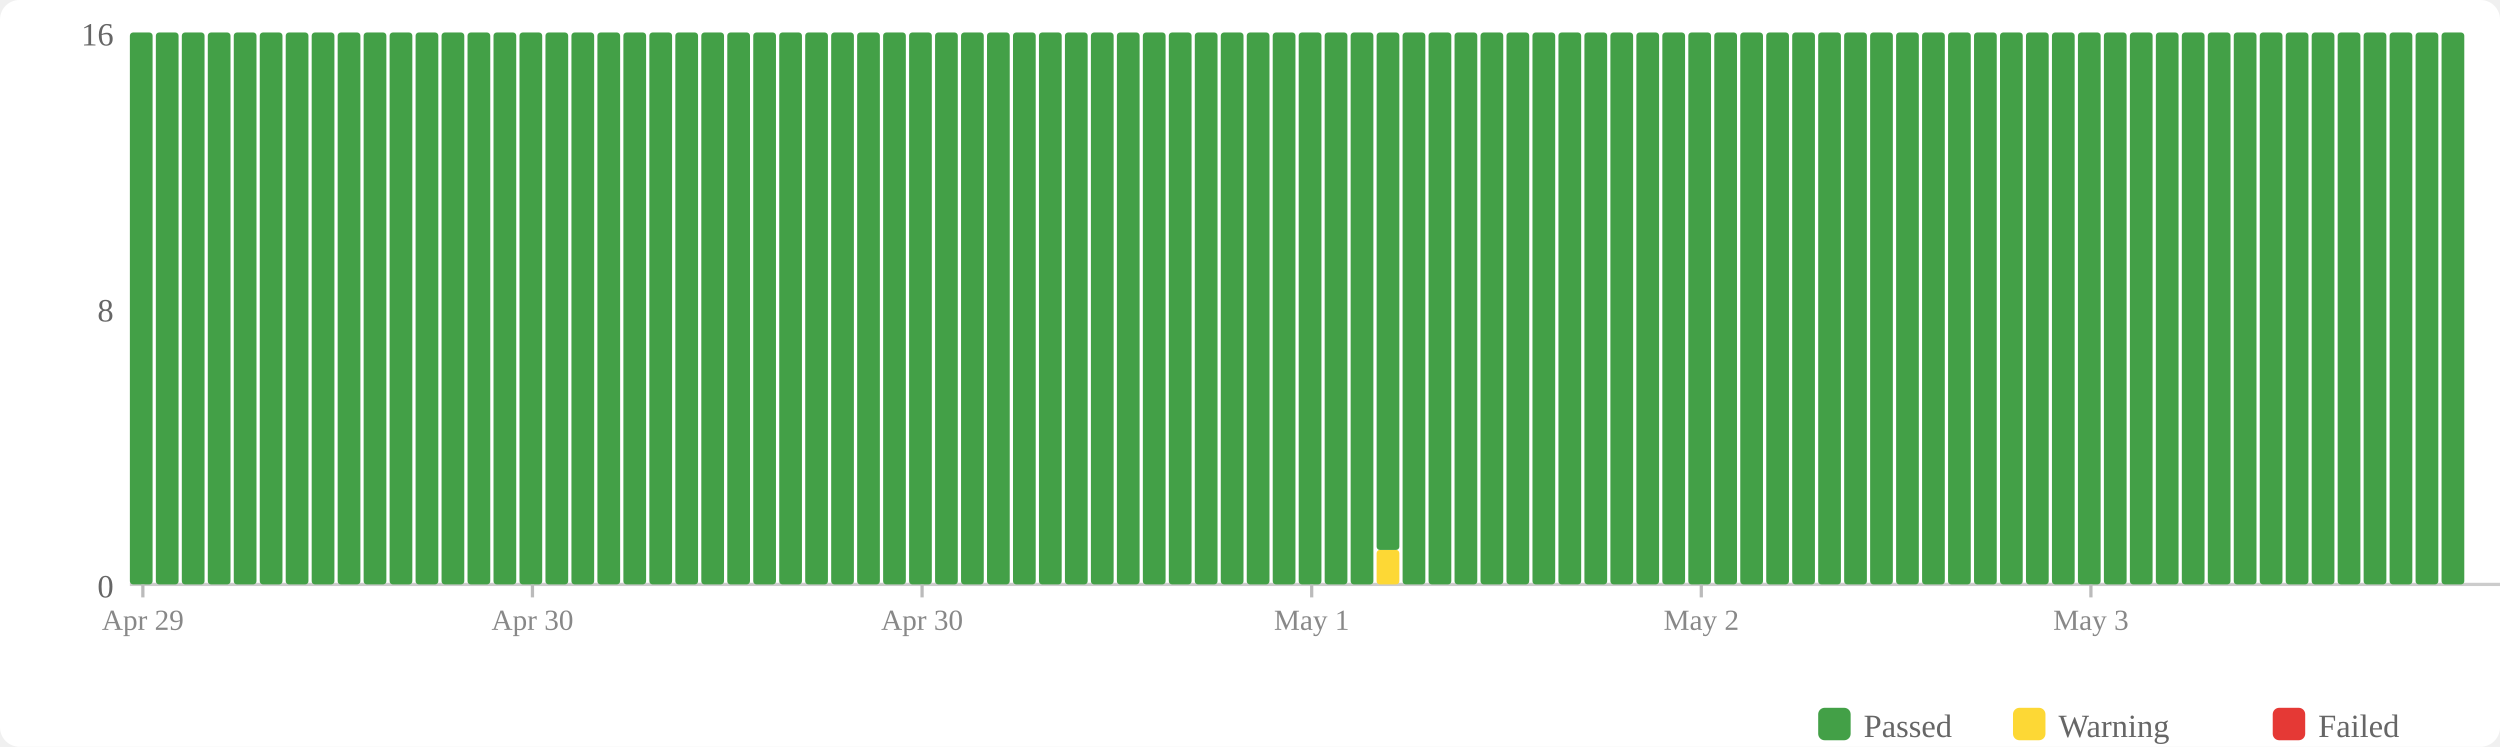
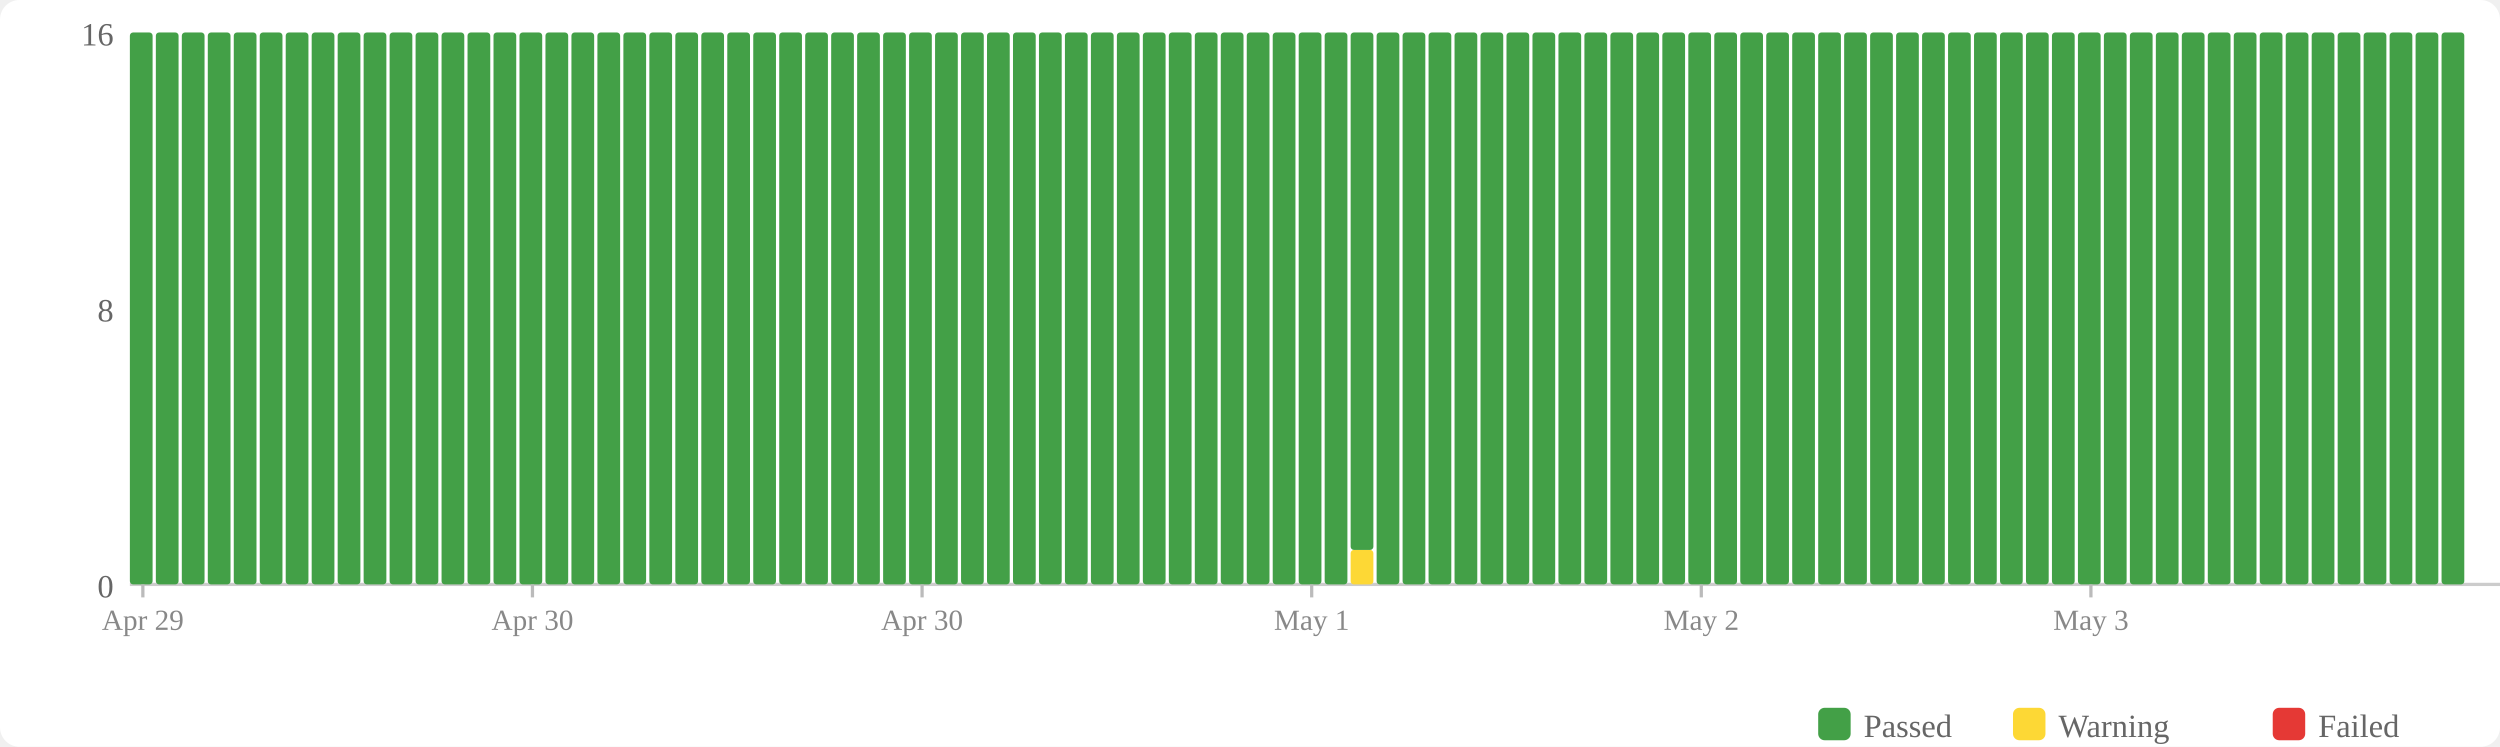
<svg xmlns="http://www.w3.org/2000/svg" width="770" height="230" viewBox="0 0 770 230">
  <rect width="770" height="230" fill="#fff" rx="6" />
  <rect x="560" y="218" width="10" height="10" fill="#43a047" rx="2" />
  <text x="574" y="227" font-size="10" fill="#666">Passed</text>
  <rect x="620" y="218" width="10" height="10" fill="#fdd835" rx="2" />
  <text x="634" y="227" font-size="10" fill="#666">Warning</text>
  <rect x="700" y="218" width="10" height="10" fill="#e53935" rx="2" />
  <text x="714" y="227" font-size="10" fill="#666">Failed</text>
  <text x="35" y="184" text-anchor="end" font-size="10" fill="#666">0</text>
  <text x="35" y="99" text-anchor="end" font-size="10" fill="#666">8</text>
  <text x="35" y="14" text-anchor="end" font-size="10" fill="#666">16</text>
  <line x1="40" y1="180" x2="770" y2="180" stroke="#ccc" stroke-width="1" />
  <rect x="40" y="10" width="7" height="170" fill="#43a047" rx="1" />
  <rect x="48" y="10" width="7" height="170" fill="#43a047" rx="1" />
  <rect x="56" y="10" width="7" height="170" fill="#43a047" rx="1" />
  <rect x="64" y="10" width="7" height="170" fill="#43a047" rx="1" />
  <rect x="72" y="10" width="7" height="170" fill="#43a047" rx="1" />
  <rect x="80" y="10" width="7" height="170" fill="#43a047" rx="1" />
  <rect x="88" y="10" width="7" height="170" fill="#43a047" rx="1" />
  <rect x="96" y="10" width="7" height="170" fill="#43a047" rx="1" />
  <rect x="104" y="10" width="7" height="170" fill="#43a047" rx="1" />
  <rect x="112" y="10" width="7" height="170" fill="#43a047" rx="1" />
  <rect x="120" y="10" width="7" height="170" fill="#43a047" rx="1" />
  <rect x="128" y="10" width="7" height="170" fill="#43a047" rx="1" />
  <rect x="136" y="10" width="7" height="170" fill="#43a047" rx="1" />
  <rect x="144" y="10" width="7" height="170" fill="#43a047" rx="1" />
  <rect x="152" y="10" width="7" height="170" fill="#43a047" rx="1" />
  <rect x="160" y="10" width="7" height="170" fill="#43a047" rx="1" />
  <rect x="168" y="10" width="7" height="170" fill="#43a047" rx="1" />
  <rect x="176" y="10" width="7" height="170" fill="#43a047" rx="1" />
  <rect x="184" y="10" width="7" height="170" fill="#43a047" rx="1" />
  <rect x="192" y="10" width="7" height="170" fill="#43a047" rx="1" />
  <rect x="200" y="10" width="7" height="170" fill="#43a047" rx="1" />
  <rect x="208" y="10" width="7" height="170" fill="#43a047" rx="1" />
  <rect x="216" y="10" width="7" height="170" fill="#43a047" rx="1" />
  <rect x="224" y="10" width="7" height="170" fill="#43a047" rx="1" />
  <rect x="232" y="10" width="7" height="170" fill="#43a047" rx="1" />
  <rect x="240" y="10" width="7" height="170" fill="#43a047" rx="1" />
  <rect x="248" y="10" width="7" height="170" fill="#43a047" rx="1" />
  <rect x="256" y="10" width="7" height="170" fill="#43a047" rx="1" />
  <rect x="264" y="10" width="7" height="170" fill="#43a047" rx="1" />
  <rect x="272" y="10" width="7" height="170" fill="#43a047" rx="1" />
  <rect x="280" y="10" width="7" height="170" fill="#43a047" rx="1" />
  <rect x="288" y="10" width="7" height="170" fill="#43a047" rx="1" />
  <rect x="296" y="10" width="7" height="170" fill="#43a047" rx="1" />
  <rect x="304" y="10" width="7" height="170" fill="#43a047" rx="1" />
  <rect x="312" y="10" width="7" height="170" fill="#43a047" rx="1" />
  <rect x="320" y="10" width="7" height="170" fill="#43a047" rx="1" />
  <rect x="328" y="10" width="7" height="170" fill="#43a047" rx="1" />
  <rect x="336" y="10" width="7" height="170" fill="#43a047" rx="1" />
  <rect x="344" y="10" width="7" height="170" fill="#43a047" rx="1" />
  <rect x="352" y="10" width="7" height="170" fill="#43a047" rx="1" />
  <rect x="360" y="10" width="7" height="170" fill="#43a047" rx="1" />
  <rect x="368" y="10" width="7" height="170" fill="#43a047" rx="1" />
  <rect x="376" y="10" width="7" height="170" fill="#43a047" rx="1" />
  <rect x="384" y="10" width="7" height="170" fill="#43a047" rx="1" />
  <rect x="392" y="10" width="7" height="170" fill="#43a047" rx="1" />
  <rect x="400" y="10" width="7" height="170" fill="#43a047" rx="1" />
  <rect x="408" y="10" width="7" height="170" fill="#43a047" rx="1" />
-   <rect x="416" y="10" width="7" height="170" fill="#43a047" rx="1" />
-   <rect x="424" y="169.375" width="7" height="10.625" fill="#fdd835" rx="1" />
-   <rect x="424" y="10" width="7" height="159.375" fill="#43a047" rx="1" />
+   <rect x="416" y="169.375" width="7" height="10.625" fill="#fdd835" rx="1" />
+   <rect x="416" y="10" width="7" height="159.375" fill="#43a047" rx="1" />
+   <rect x="424" y="10" width="7" height="170" fill="#43a047" rx="1" />
  <rect x="432" y="10" width="7" height="170" fill="#43a047" rx="1" />
  <rect x="440" y="10" width="7" height="170" fill="#43a047" rx="1" />
  <rect x="448" y="10" width="7" height="170" fill="#43a047" rx="1" />
  <rect x="456" y="10" width="7" height="170" fill="#43a047" rx="1" />
  <rect x="464" y="10" width="7" height="170" fill="#43a047" rx="1" />
  <rect x="472" y="10" width="7" height="170" fill="#43a047" rx="1" />
  <rect x="480" y="10" width="7" height="170" fill="#43a047" rx="1" />
  <rect x="488" y="10" width="7" height="170" fill="#43a047" rx="1" />
  <rect x="496" y="10" width="7" height="170" fill="#43a047" rx="1" />
  <rect x="504" y="10" width="7" height="170" fill="#43a047" rx="1" />
  <rect x="512" y="10" width="7" height="170" fill="#43a047" rx="1" />
  <rect x="520" y="10" width="7" height="170" fill="#43a047" rx="1" />
  <rect x="528" y="10" width="7" height="170" fill="#43a047" rx="1" />
  <rect x="536" y="10" width="7" height="170" fill="#43a047" rx="1" />
  <rect x="544" y="10" width="7" height="170" fill="#43a047" rx="1" />
  <rect x="552" y="10" width="7" height="170" fill="#43a047" rx="1" />
  <rect x="560" y="10" width="7" height="170" fill="#43a047" rx="1" />
  <rect x="568" y="10" width="7" height="170" fill="#43a047" rx="1" />
  <rect x="576" y="10" width="7" height="170" fill="#43a047" rx="1" />
  <rect x="584" y="10" width="7" height="170" fill="#43a047" rx="1" />
  <rect x="592" y="10" width="7" height="170" fill="#43a047" rx="1" />
  <rect x="600" y="10" width="7" height="170" fill="#43a047" rx="1" />
  <rect x="608" y="10" width="7" height="170" fill="#43a047" rx="1" />
  <rect x="616" y="10" width="7" height="170" fill="#43a047" rx="1" />
  <rect x="624" y="10" width="7" height="170" fill="#43a047" rx="1" />
  <rect x="632" y="10" width="7" height="170" fill="#43a047" rx="1" />
  <rect x="640" y="10" width="7" height="170" fill="#43a047" rx="1" />
  <rect x="648" y="10" width="7" height="170" fill="#43a047" rx="1" />
  <rect x="656" y="10" width="7" height="170" fill="#43a047" rx="1" />
  <rect x="664" y="10" width="7" height="170" fill="#43a047" rx="1" />
  <rect x="672" y="10" width="7" height="170" fill="#43a047" rx="1" />
  <rect x="680" y="10" width="7" height="170" fill="#43a047" rx="1" />
  <rect x="688" y="10" width="7" height="170" fill="#43a047" rx="1" />
  <rect x="696" y="10" width="7" height="170" fill="#43a047" rx="1" />
  <rect x="704" y="10" width="7" height="170" fill="#43a047" rx="1" />
  <rect x="712" y="10" width="7" height="170" fill="#43a047" rx="1" />
  <rect x="720" y="10" width="7" height="170" fill="#43a047" rx="1" />
  <rect x="728" y="10" width="7" height="170" fill="#43a047" rx="1" />
  <rect x="736" y="10" width="7" height="170" fill="#43a047" rx="1" />
  <rect x="744" y="10" width="7" height="170" fill="#43a047" rx="1" />
  <rect x="752" y="10" width="7" height="170" fill="#43a047" rx="1" />
  <line x1="44.0" y1="180" x2="44.0" y2="184" stroke="#bbb" stroke-width="1" />
  <text x="44.0" y="194" text-anchor="middle" font-size="9" fill="#888">Apr 29</text>
  <line x1="164.0" y1="180" x2="164.0" y2="184" stroke="#bbb" stroke-width="1" />
  <text x="164.0" y="194" text-anchor="middle" font-size="9" fill="#888">Apr 30</text>
  <line x1="284.0" y1="180" x2="284.0" y2="184" stroke="#bbb" stroke-width="1" />
  <text x="284.0" y="194" text-anchor="middle" font-size="9" fill="#888">Apr 30</text>
  <line x1="404.0" y1="180" x2="404.0" y2="184" stroke="#bbb" stroke-width="1" />
  <text x="404.0" y="194" text-anchor="middle" font-size="9" fill="#888">May 1</text>
  <line x1="524.0" y1="180" x2="524.0" y2="184" stroke="#bbb" stroke-width="1" />
  <text x="524.0" y="194" text-anchor="middle" font-size="9" fill="#888">May 2</text>
  <line x1="644.0" y1="180" x2="644.0" y2="184" stroke="#bbb" stroke-width="1" />
  <text x="644.0" y="194" text-anchor="middle" font-size="9" fill="#888">May 3</text>
</svg>
